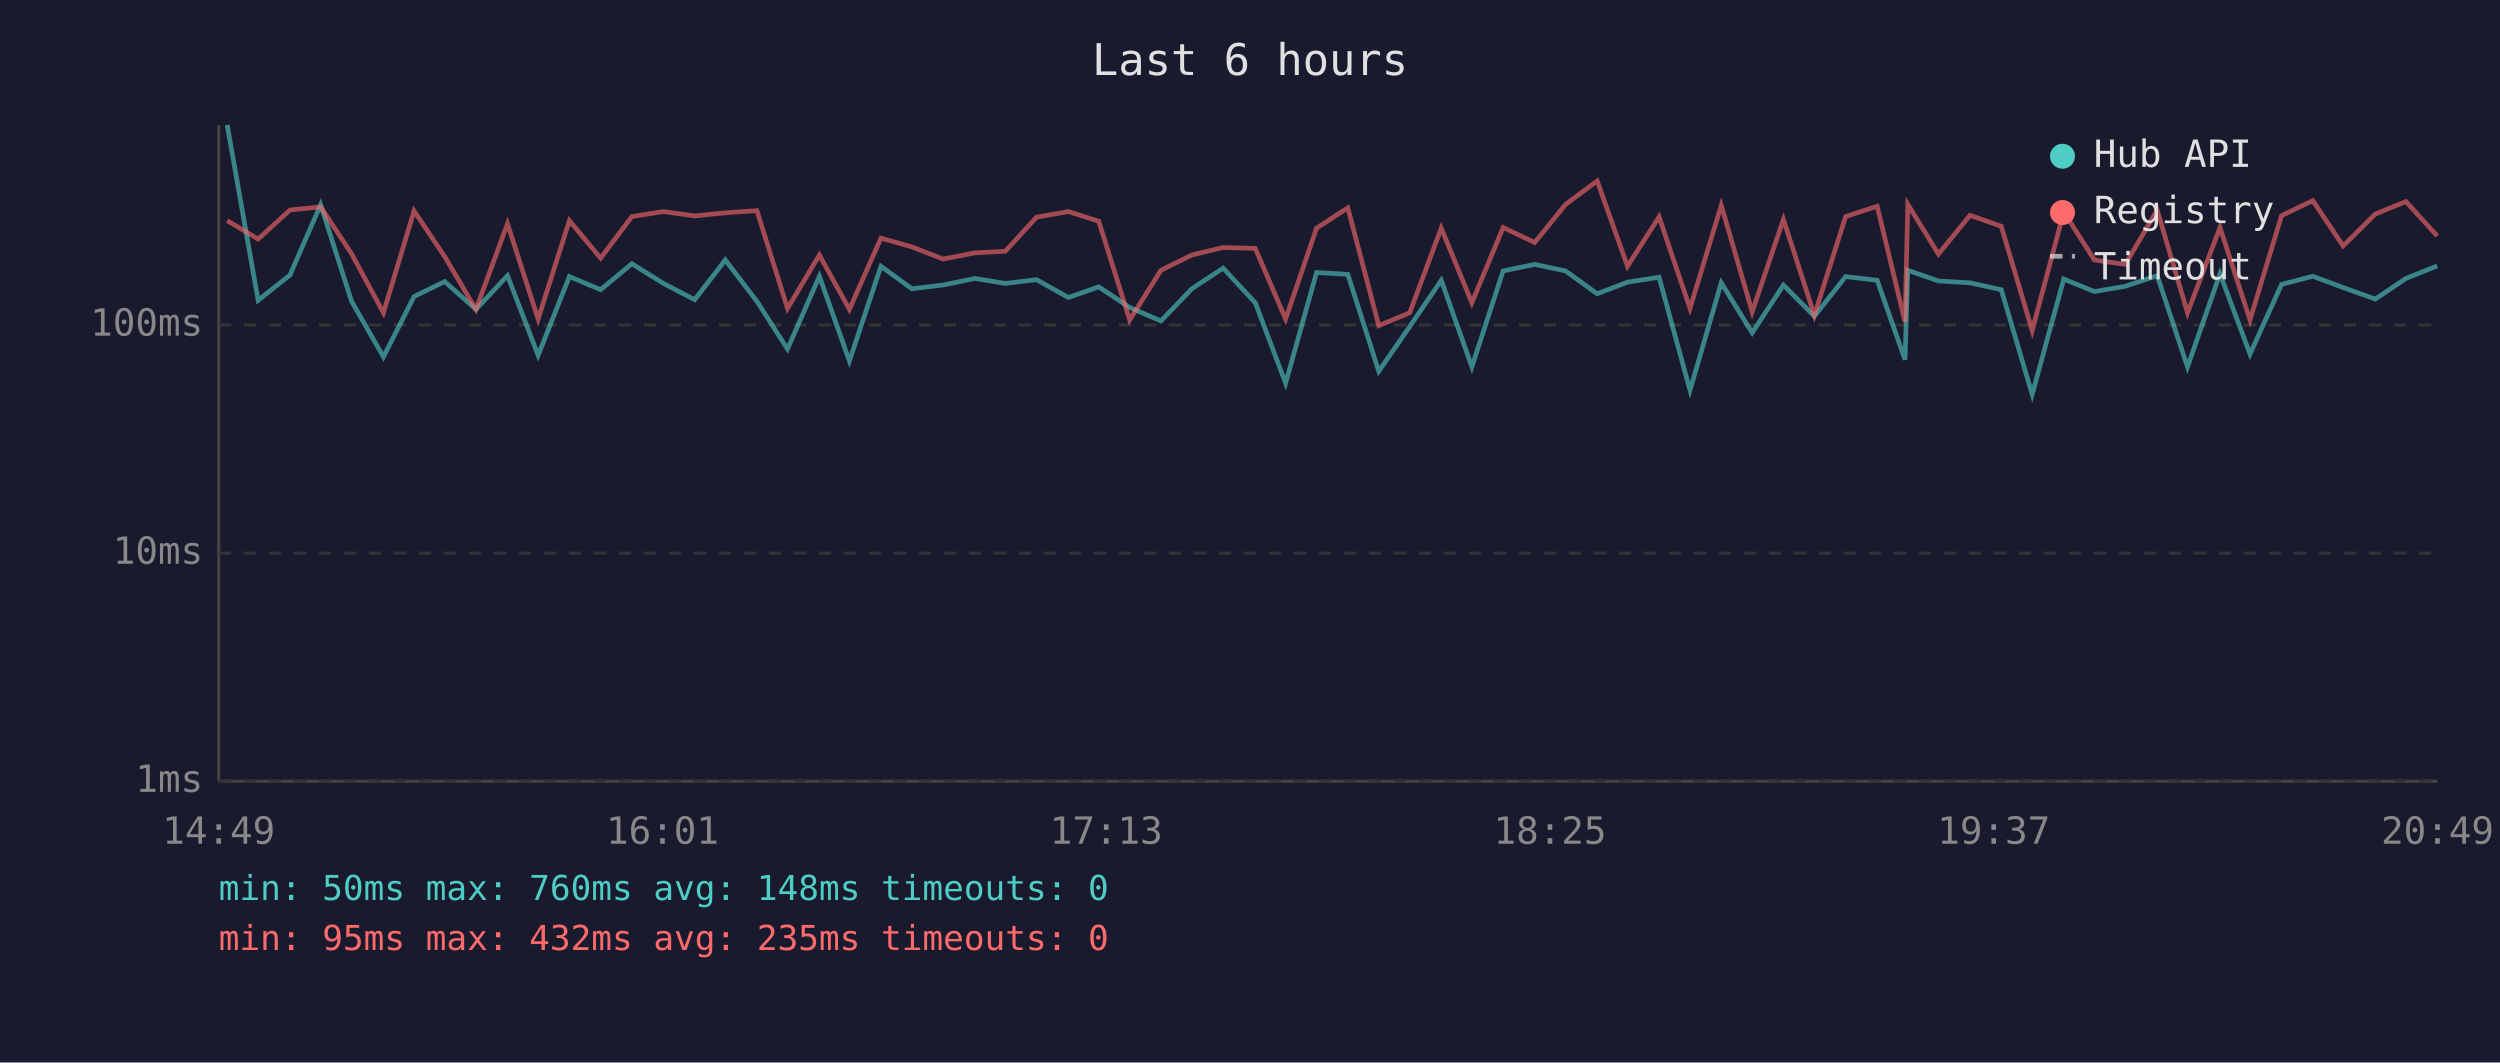
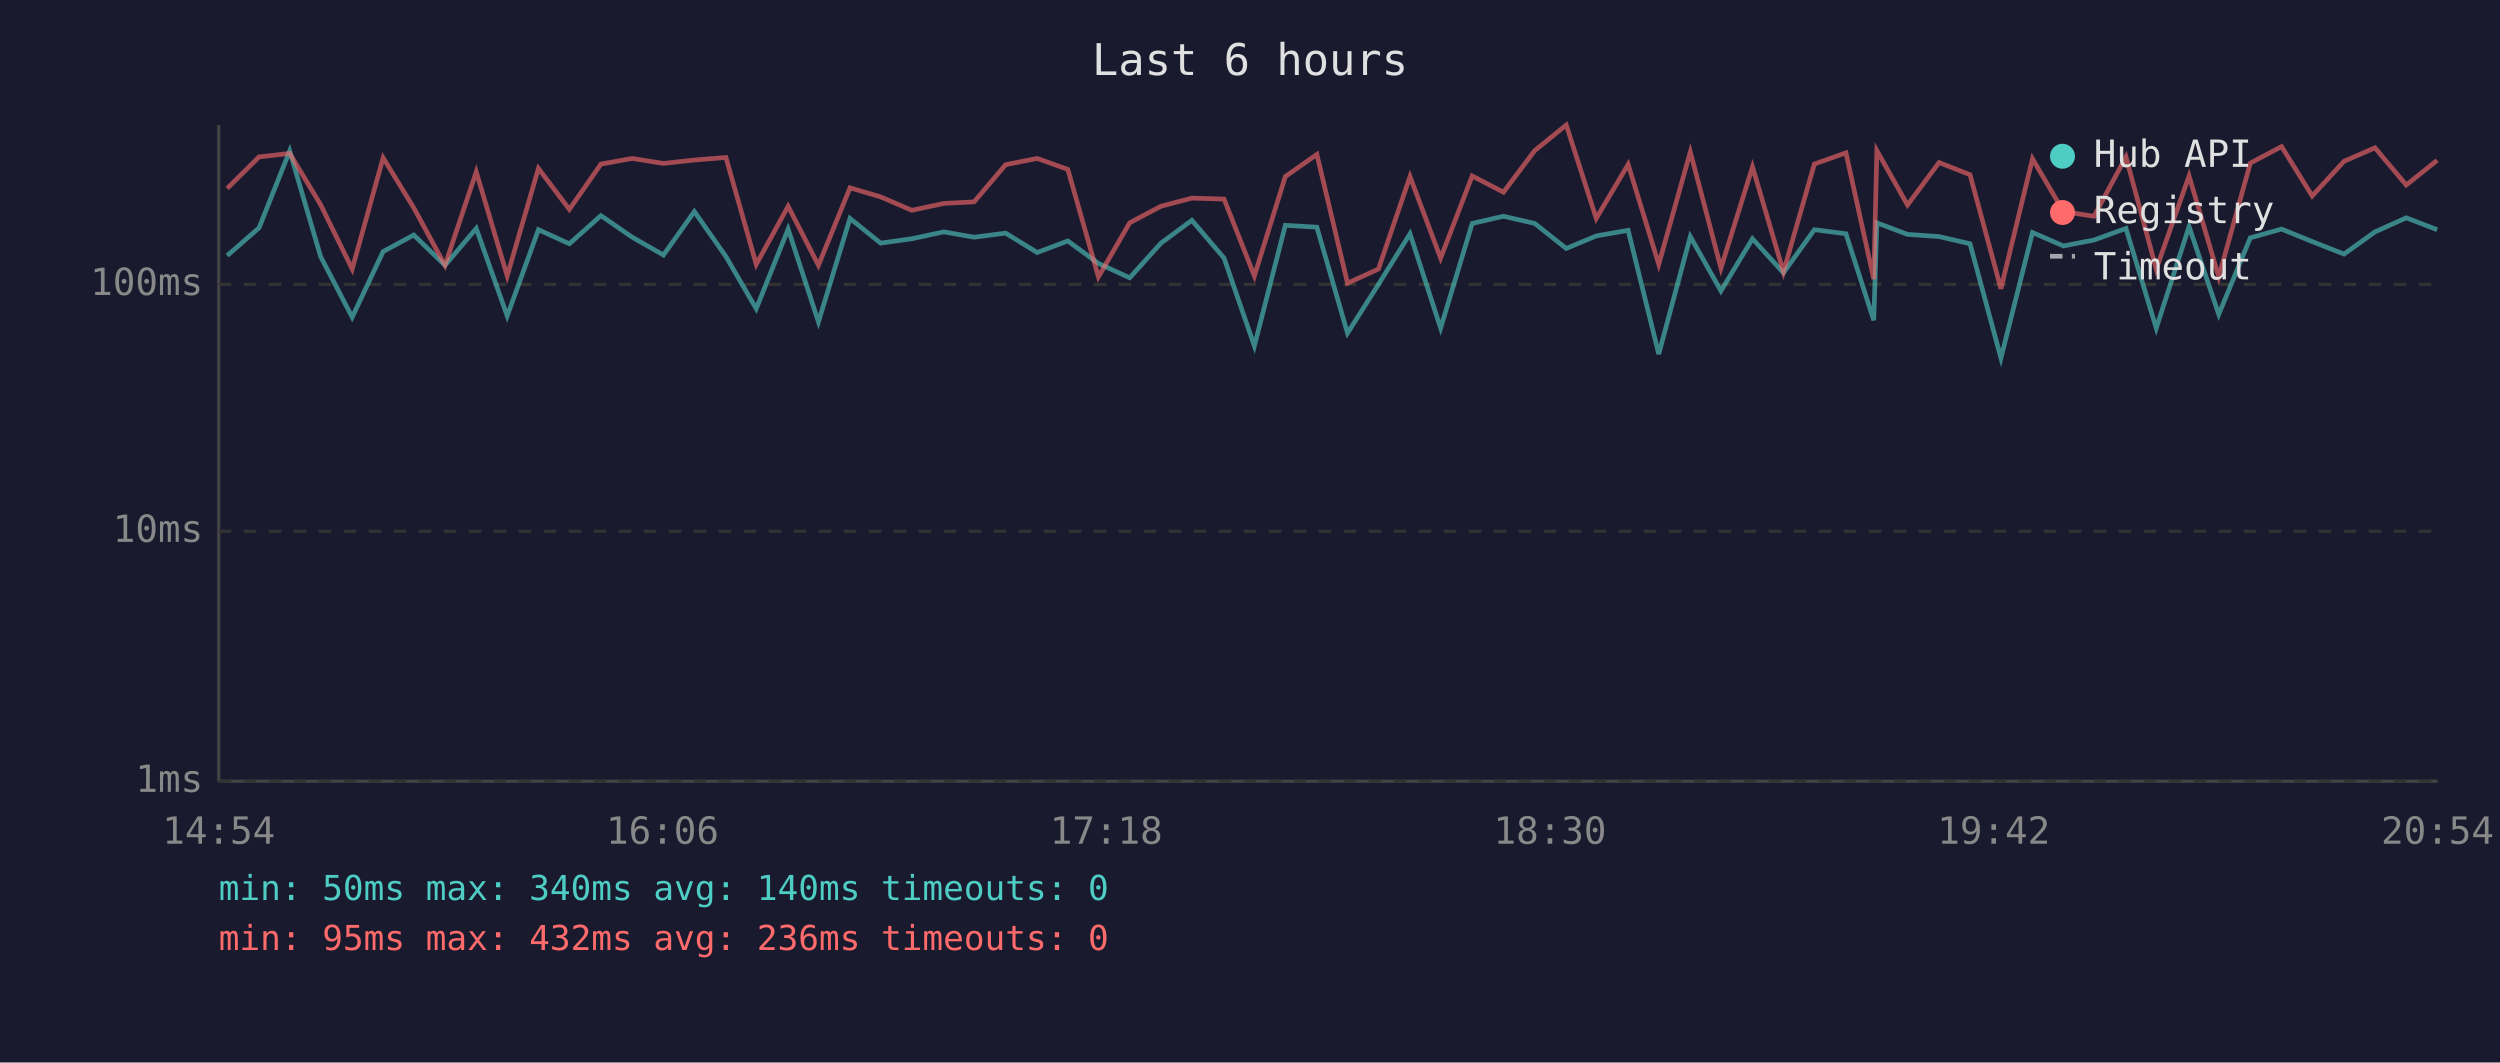
<svg xmlns="http://www.w3.org/2000/svg" viewBox="0 0 800 340" font-family="monospace" font-size="12">
  <rect width="800" height="340" fill="#1a1a2e" />
  <text x="400" y="24" fill="#e0e0e0" font-size="14" text-anchor="middle">Last 6 hours</text>
  <line x1="70" y1="40" x2="70" y2="250" stroke="#444" stroke-width="1" />
  <line x1="70" y1="250" x2="780" y2="250" stroke="#444" stroke-width="1" />
  <line x1="70" y1="250" x2="780" y2="250" stroke="#333" stroke-width="1" stroke-dasharray="4" />
  <text x="65" y="250" fill="#888" text-anchor="end" dominant-baseline="middle">1ms</text>
-   <line x1="70" y1="177" x2="780" y2="177" stroke="#333" stroke-width="1" stroke-dasharray="4" />
-   <text x="65" y="177" fill="#888" text-anchor="end" dominant-baseline="middle">10ms</text>
-   <line x1="70" y1="104" x2="780" y2="104" stroke="#333" stroke-width="1" stroke-dasharray="4" />
-   <text x="65" y="104" fill="#888" text-anchor="end" dominant-baseline="middle">100ms</text>
-   <text x="70" y="270" fill="#888" text-anchor="middle">14:49</text>
-   <text x="212" y="270" fill="#888" text-anchor="middle">16:01</text>
-   <text x="354" y="270" fill="#888" text-anchor="middle">17:13</text>
-   <text x="496" y="270" fill="#888" text-anchor="middle">18:25</text>
-   <text x="638" y="270" fill="#888" text-anchor="middle">19:37</text>
-   <text x="780" y="270" fill="#888" text-anchor="middle">20:49</text>
-   <polyline points="72.7,40.0 82.6,96.1 92.8,88.0 102.6,65.5 112.5,96.4 122.7,114.2 132.5,94.9 142.3,90.1 152.3,99.0 162.4,88.2 172.2,113.7 182.2,88.5 192.2,92.7 202.2,84.4 212.3,90.7 222.3,95.9 232.1,83.2 242.2,96.4 252.0,111.7 262.2,88.4 271.8,115.5 281.9,85.2 291.8,92.4 301.8,91.2 312.0,89.1 321.7,90.7 331.7,89.5 341.9,95.2 351.6,91.8 361.5,98.4 371.5,102.7 381.4,92.4 391.4,85.8 401.7,96.9 411.4,122.6 421.3,87.2 431.3,87.8 441.2,118.8 451.1,104.5 461.2,89.7 471.0,117.4 481.0,86.7 491.1,84.6 501.0,86.7 511.1,94.0 520.8,90.3 530.9,88.7 540.8,124.9 550.8,90.5 560.7,106.5 570.7,91.2 580.6,101.2 590.6,88.5 600.7,89.7 609.6,115.1 610.5,86.5 620.3,89.9 630.4,90.5 640.4,92.7 650.3,126.2 660.4,89.3 670.2,93.3 680.1,91.6 690.3,88.2 700.0,117.4 710.4,87.6 720.0,113.3 730.1,91.0 740.1,88.4 749.8,92.0 760.1,95.7 769.9,89.1 779.9,85.1" fill="none" stroke="#4ecdc4" stroke-width="1.5" opacity="0.6" />
-   <polyline points="72.7,70.6 82.6,76.5 92.8,67.2 102.6,66.2 112.5,81.2 122.7,100.1 132.5,67.5 142.3,82.1 152.3,99.0 162.4,71.6 172.2,102.1 182.2,70.6 192.2,82.6 202.2,69.3 212.3,67.7 222.3,69.1 232.1,68.1 242.2,67.4 252.0,98.7 262.2,81.6 271.8,99.0 281.9,76.2 291.8,79.0 301.8,82.9 312.0,80.9 321.7,80.4 331.7,69.5 341.9,67.7 351.6,70.8 361.5,102.4 371.5,86.5 381.4,81.6 391.4,79.2 401.7,79.5 411.4,102.1 421.3,73.0 431.3,66.5 441.2,104.2 451.1,100.1 461.2,73.0 471.0,96.9 481.0,72.8 491.1,77.6 501.0,65.4 511.1,57.9 520.8,85.2 530.9,69.4 540.8,98.7 550.8,65.7 560.7,99.8 570.7,70.2 580.6,100.9 590.6,69.3 600.7,66.0 609.6,103.0 610.5,65.4 620.3,81.3 630.4,68.9 640.4,72.4 650.3,105.8 660.4,67.8 670.2,83.2 680.1,84.6 690.3,67.2 700.0,100.1 710.4,72.8 720.0,102.4 730.1,69.0 740.1,64.2 749.8,78.7 760.1,68.5 769.9,64.5 779.9,75.5" fill="none" stroke="#ff6b6b" stroke-width="1.5" opacity="0.6" />
+   <line x1="70" y1="170" x2="780" y2="170" stroke="#333" stroke-width="1" stroke-dasharray="4" />
+   <text x="65" y="170" fill="#888" text-anchor="end" dominant-baseline="middle">10ms</text>
+   <line x1="70" y1="91" x2="780" y2="91" stroke="#333" stroke-width="1" stroke-dasharray="4" />
+   <text x="65" y="91" fill="#888" text-anchor="end" dominant-baseline="middle">100ms</text>
+   <text x="70" y="270" fill="#888" text-anchor="middle">14:54</text>
+   <text x="212" y="270" fill="#888" text-anchor="middle">16:06</text>
+   <text x="354" y="270" fill="#888" text-anchor="middle">17:18</text>
+   <text x="496" y="270" fill="#888" text-anchor="middle">18:30</text>
+   <text x="638" y="270" fill="#888" text-anchor="middle">19:42</text>
+   <text x="780" y="270" fill="#888" text-anchor="middle">20:54</text>
+   <polyline points="72.7,81.8 82.9,72.9 92.7,48.3 102.6,82.1 112.7,101.5 122.6,80.5 132.4,75.2 142.4,84.9 152.4,73.1 162.3,101.1 172.3,73.5 182.2,78.0 192.3,69.0 202.3,75.9 212.3,81.6 222.2,67.7 232.3,82.1 242.0,98.8 252.2,73.3 261.9,103.0 272.0,69.9 281.8,77.8 291.8,76.4 302.0,74.2 311.7,75.9 321.8,74.6 331.9,80.8 341.7,77.1 351.5,84.3 361.5,88.9 371.5,77.8 381.4,70.5 391.7,82.6 401.4,110.7 411.3,72.1 421.4,72.7 431.2,106.6 441.1,91.0 451.2,74.8 461.0,105.0 471.1,71.5 481.1,69.2 491.1,71.5 501.2,79.5 510.8,75.5 521.0,73.7 530.8,113.3 540.9,75.7 550.7,93.1 560.8,76.4 570.7,87.3 580.6,73.5 590.7,74.8 599.6,102.5 600.6,71.3 610.4,75.0 620.5,75.7 630.4,78.0 640.3,114.6 650.4,74.4 660.3,78.7 670.1,76.8 680.3,73.1 690.0,105.0 700.5,72.5 710.0,100.6 720.1,76.1 730.1,73.3 739.9,77.3 750.1,81.3 760.0,74.2 770.0,69.7 779.9,73.5" fill="none" stroke="#4ecdc4" stroke-width="1.5" opacity="0.6" />
+   <polyline points="72.7,60.3 82.9,50.2 92.7,49.1 102.6,65.5 112.7,86.1 122.6,50.5 132.4,66.5 142.4,84.9 152.4,55.0 162.3,88.3 172.3,53.9 182.2,67.0 192.3,52.5 202.3,50.7 212.3,52.3 222.2,51.2 232.3,50.4 242.0,84.6 252.2,66.0 261.9,84.9 272.0,60.1 281.8,63.0 291.8,67.3 302.0,65.1 311.7,64.6 321.8,52.7 331.9,50.7 341.7,54.2 351.5,88.6 361.5,71.3 371.5,66.0 381.4,63.4 391.7,63.7 401.4,88.3 411.3,56.5 421.4,49.4 431.2,90.6 441.1,86.1 451.2,56.5 461.0,82.6 471.1,56.3 481.1,61.5 491.1,48.2 501.2,40.0 510.8,69.9 521.0,52.6 530.8,84.6 540.9,48.6 550.7,85.8 560.8,53.4 570.7,87.0 580.6,52.5 590.7,48.9 599.6,89.3 600.6,48.2 610.4,65.6 620.5,52.0 630.4,55.9 640.3,92.4 650.4,50.8 660.3,67.7 670.1,69.2 680.3,50.2 690.0,86.1 700.5,56.3 710.0,88.6 720.1,52.2 730.1,46.9 739.9,62.7 750.1,51.6 760.0,47.3 770.0,59.2 779.9,51.3" fill="none" stroke="#ff6b6b" stroke-width="1.5" opacity="0.6" />
  <circle cx="660" cy="50" r="4" fill="#4ecdc4" />
  <text x="670" y="50" fill="#e0e0e0" dominant-baseline="middle">Hub API</text>
  <circle cx="660" cy="68" r="4" fill="#ff6b6b" />
  <text x="670" y="68" fill="#e0e0e0" dominant-baseline="middle">Registry</text>
  <line x1="656" y1="82" x2="664" y2="82" stroke="#e0e0e0" stroke-width="1.5" stroke-dasharray="4,3" opacity="0.7" />
  <text x="670" y="86" fill="#e0e0e0" dominant-baseline="middle">Timeout</text>
-   <text x="70" y="288" fill="#4ecdc4" font-size="11">min: 50ms  max: 760ms  avg: 148ms  timeouts: 0</text>
-   <text x="70" y="304" fill="#ff6b6b" font-size="11">min: 95ms  max: 432ms  avg: 235ms  timeouts: 0</text>
+   <text x="70" y="288" fill="#4ecdc4" font-size="11">min: 50ms  max: 340ms  avg: 140ms  timeouts: 0</text>
+   <text x="70" y="304" fill="#ff6b6b" font-size="11">min: 95ms  max: 432ms  avg: 236ms  timeouts: 0</text>
</svg>
